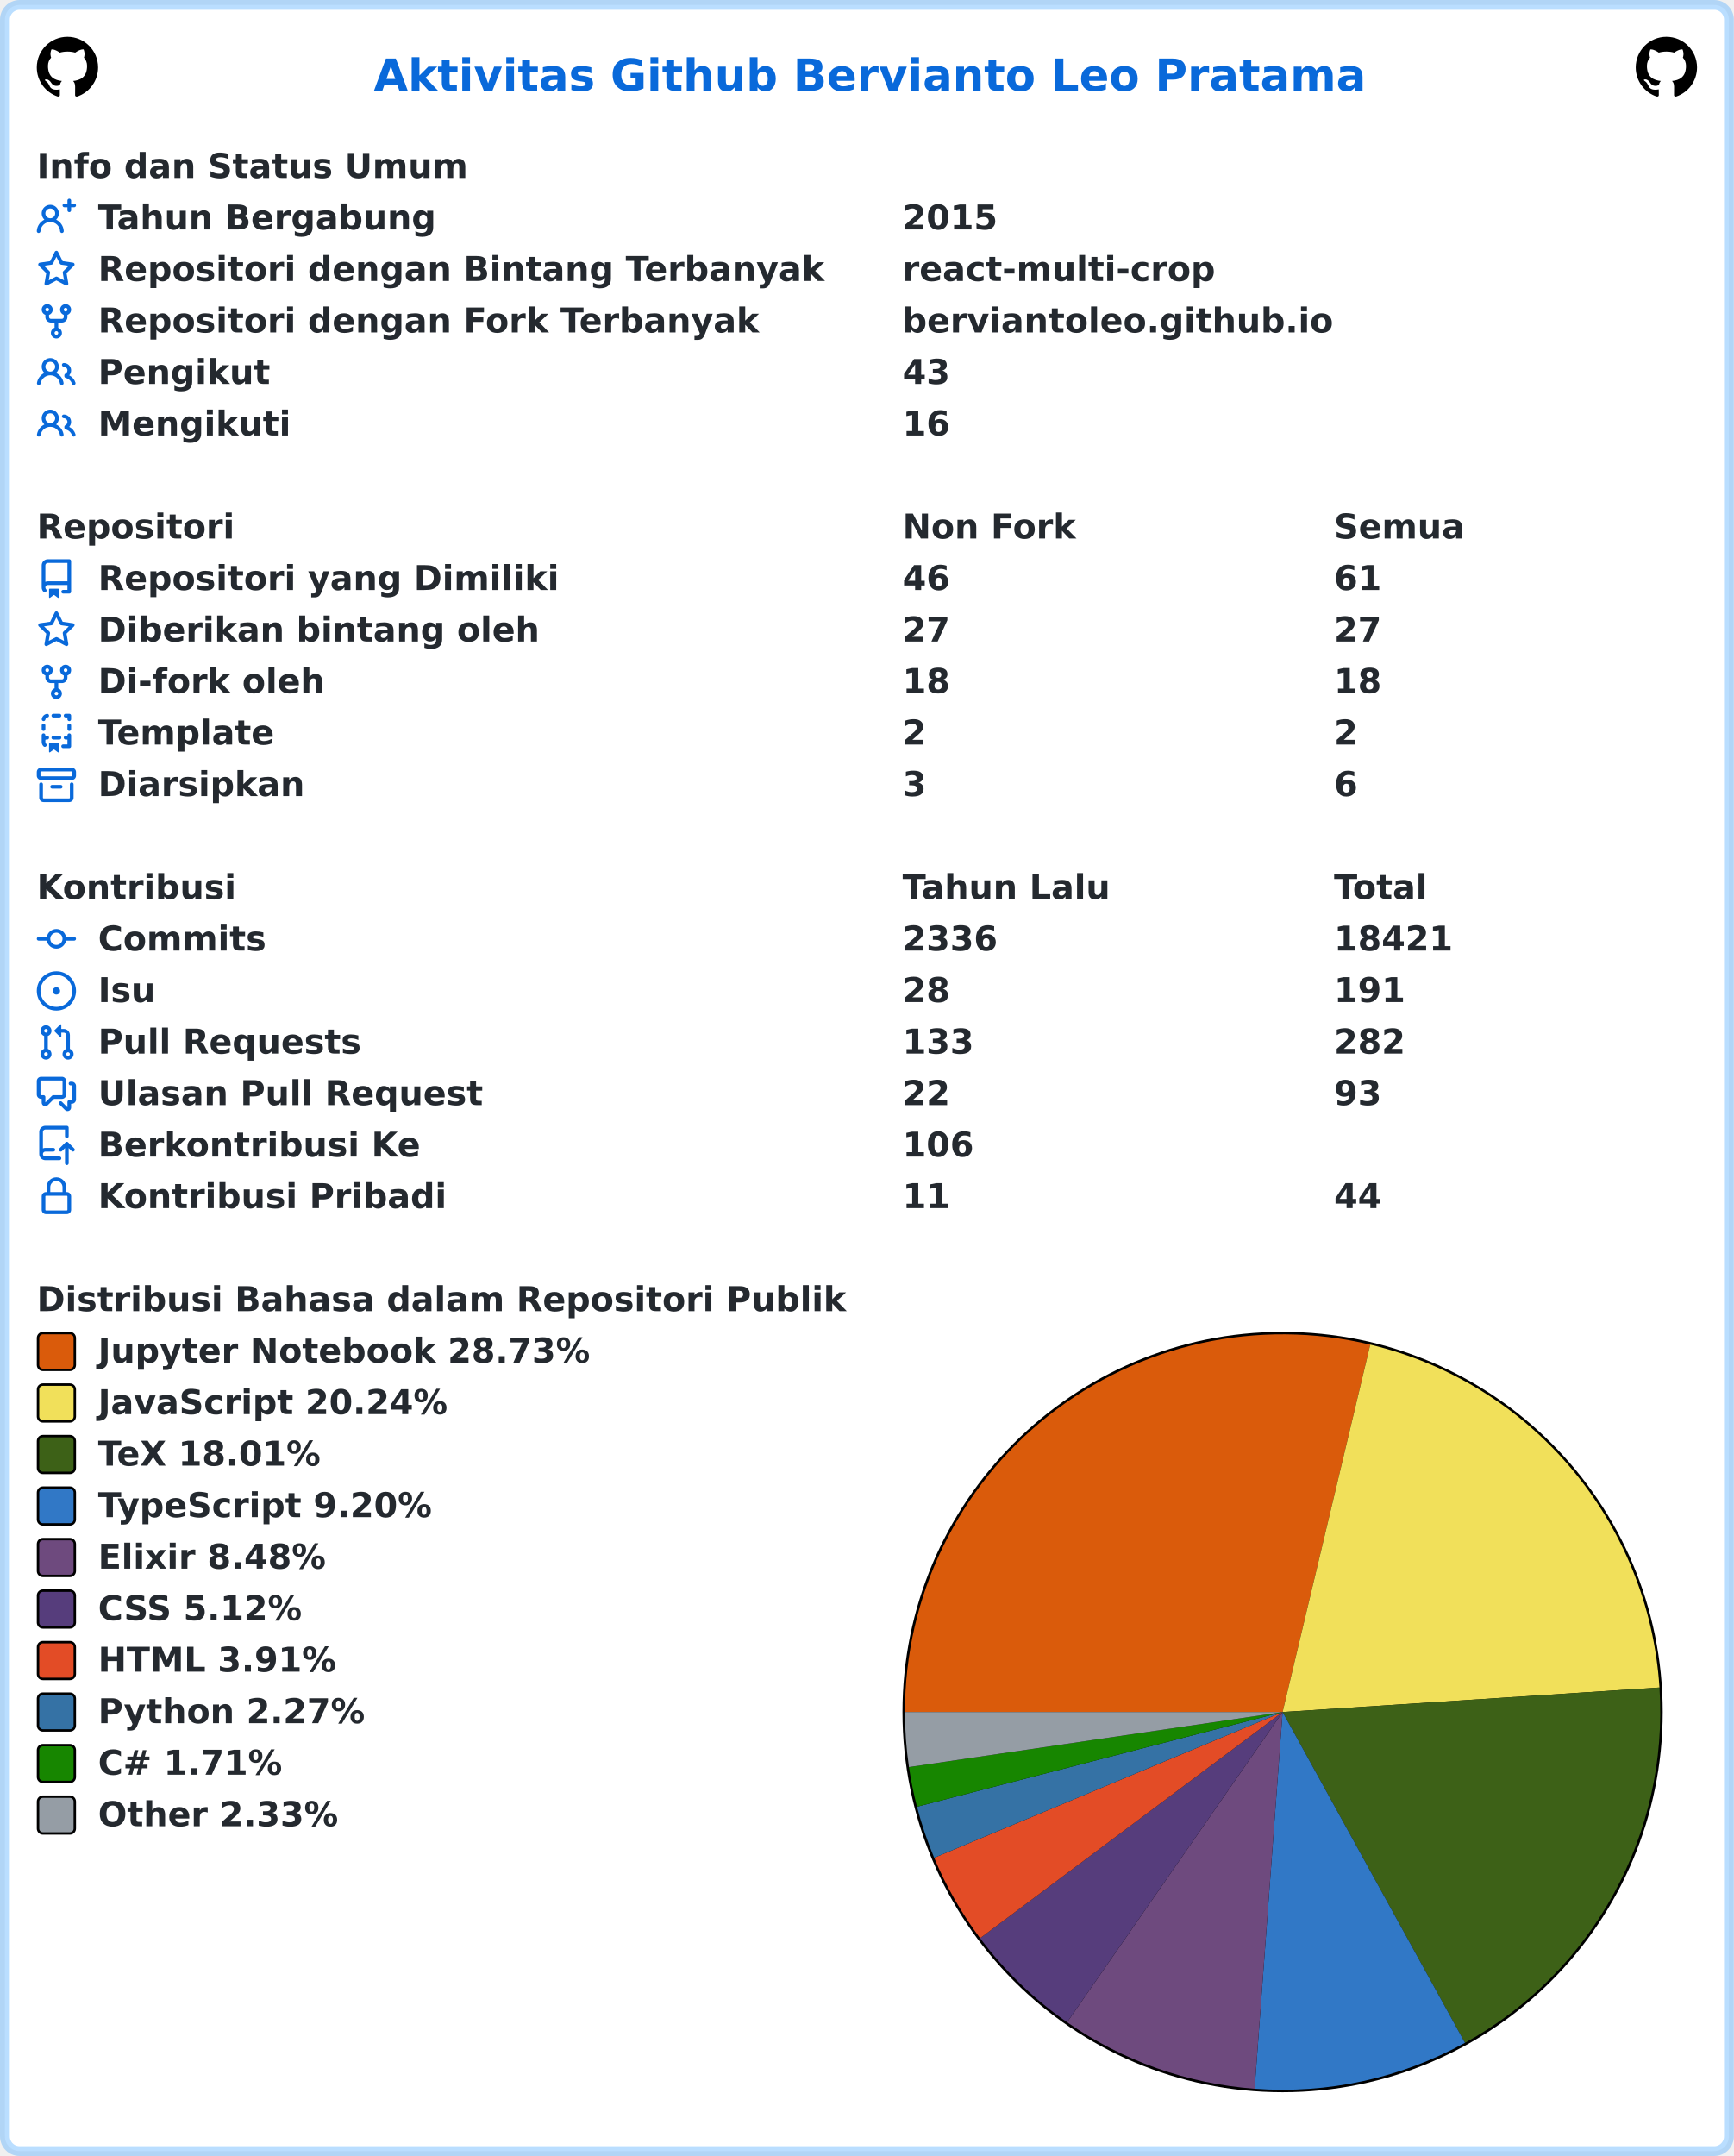
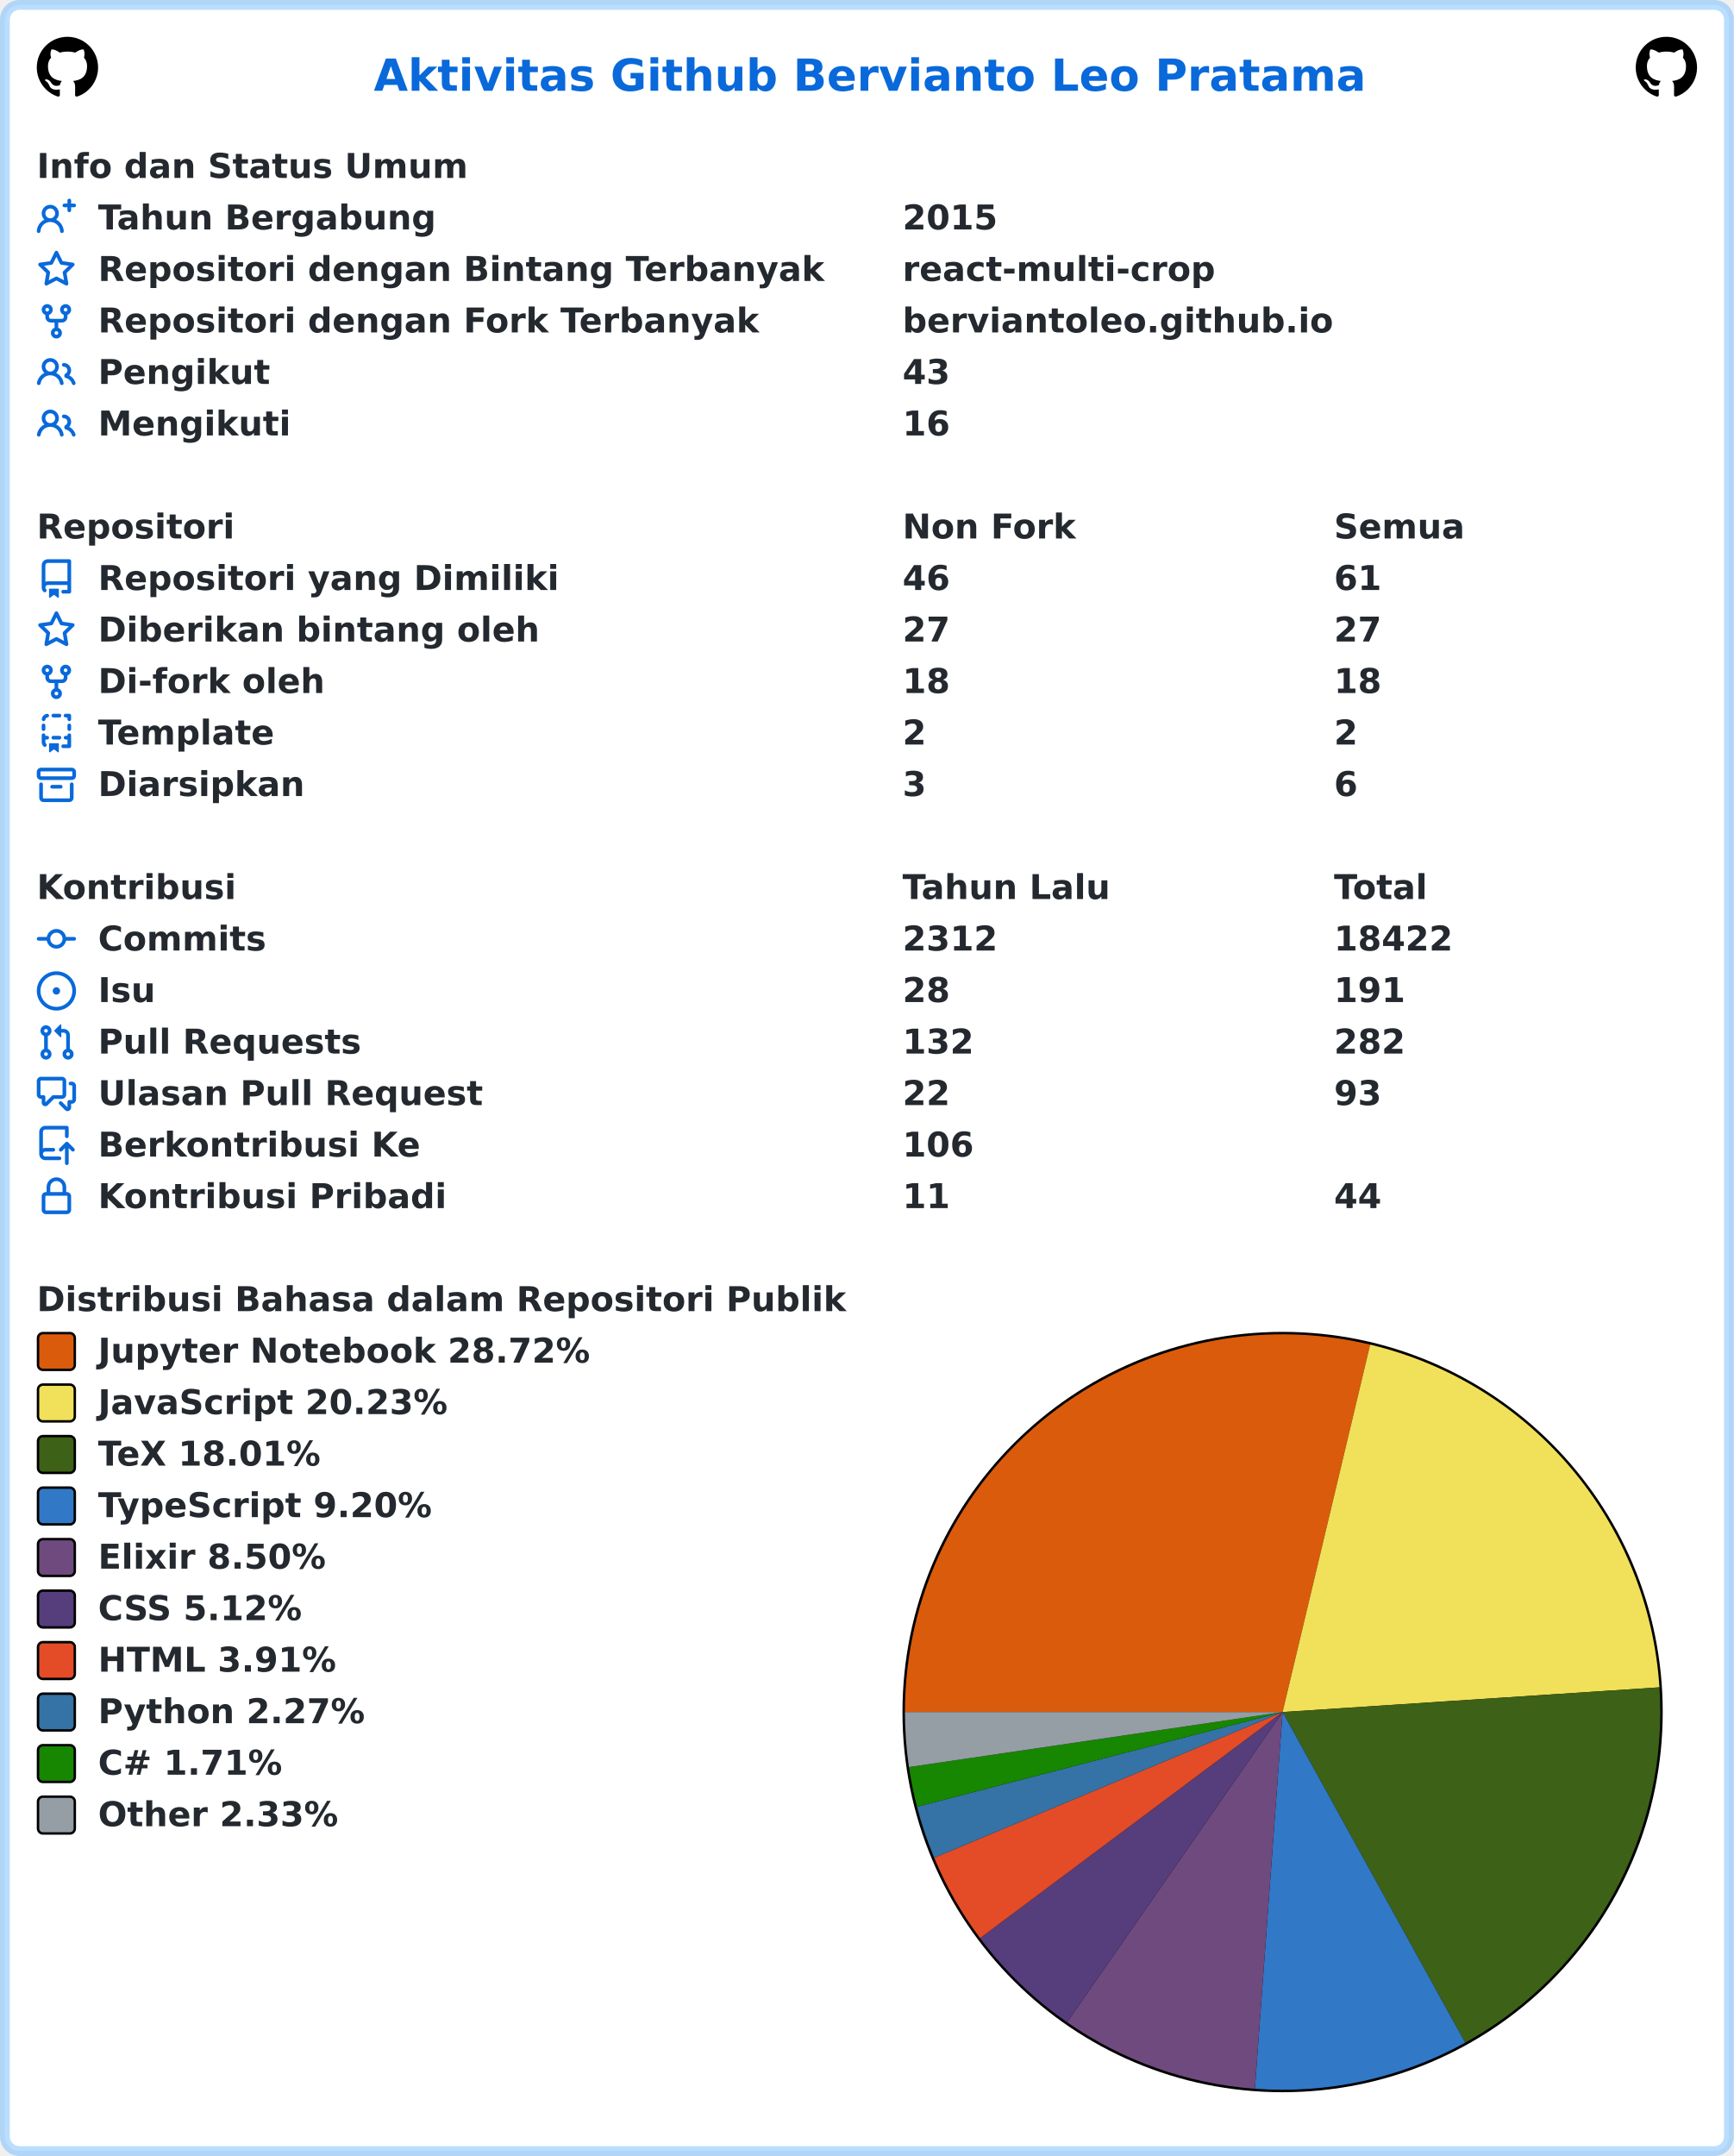
<svg xmlns="http://www.w3.org/2000/svg" width="707" height="879" viewBox="0 0 707 879" lang="id" xml:lang="id">
  <rect x="2" y="2" stroke-width="4" rx="6" width="703" height="875" stroke="rgba(84,174,255,0.4)" fill="#ffffff" />
  <g font-weight="600" font-size="110pt" font-family="Verdana,Geneva,DejaVu Sans,sans-serif" text-rendering="geometricPrecision">
    <text x="1239" y="301" lengthAdjust="spacingAndGlyphs" textLength="3261" transform="scale(0.123)" fill="#0969da">Aktivitas Github Bervianto Leo Pratama</text>
    <svg x="15" y="15" width="25" height="25" viewBox="0 0 16 16">
      <path fill="#000000" fill-rule="evenodd" d="M8 0C3.58 0 0 3.58 0 8c0 3.54 2.29 6.53 5.47 7.59.4.07.55-.17.55-.38 0-.19-.01-.82-.01-1.49-2.01.37-2.53-.49-2.69-.94-.09-.23-.48-.94-.82-1.13-.28-.15-.68-.52-.01-.53.63-.01 1.08.58 1.23.82.72 1.21 1.87.87 2.33.66.07-.52.28-.87.51-1.07-1.78-.2-3.64-.89-3.64-3.95 0-.87.31-1.59.82-2.15-.08-.2-.36-1.02.08-2.12 0 0 .67-.21 2.2.82.64-.18 1.32-.27 2-.27.68 0 1.36.09 2 .27 1.53-1.04 2.2-.82 2.2-.82.44 1.1.16 1.92.08 2.12.51.56.82 1.27.82 2.15 0 3.07-1.87 3.75-3.65 3.95.29.25.54.73.54 1.48 0 1.07-.01 1.93-.01 2.2 0 .21.15.46.55.38A8.013 8.013 0 0016 8c0-4.42-3.58-8-8-8z" />
    </svg>
    <svg x="667" y="15" width="25" height="25" viewBox="0 0 16 16">
      <path fill="#000000" fill-rule="evenodd" d="M8 0C3.58 0 0 3.58 0 8c0 3.54 2.29 6.53 5.47 7.59.4.07.55-.17.55-.38 0-.19-.01-.82-.01-1.49-2.01.37-2.53-.49-2.69-.94-.09-.23-.48-.94-.82-1.13-.28-.15-.68-.52-.01-.53.63-.01 1.08.58 1.23.82.72 1.21 1.87.87 2.33.66.07-.52.28-.87.51-1.07-1.78-.2-3.64-.89-3.64-3.95 0-.87.31-1.59.82-2.15-.08-.2-.36-1.02.08-2.12 0 0 .67-.21 2.2.82.64-.18 1.32-.27 2-.27.68 0 1.36.09 2 .27 1.53-1.04 2.2-.82 2.2-.82.44 1.1.16 1.92.08 2.12.51.56.82 1.27.82 2.15 0 3.07-1.87 3.75-3.65 3.95.29.25.54.73.54 1.48 0 1.07-.01 1.93-.01 2.2 0 .21.15.46.55.38A8.013 8.013 0 0016 8c0-4.42-3.58-8-8-8z" />
    </svg>
    <g transform="translate(0, 60)" fill="#24292f">
      <g transform="translate(15, 0)">
        <g transform="scale(0.095)">
          <text x="0" y="132" textLength="1852" lengthAdjust="spacingAndGlyphs">Info dan Status Umum</text>
        </g>
      </g>
      <g transform="translate(15, 21)">
        <path fill="#0969da" fill-rule="evenodd" d="M13.25 0a.75.75 0 01.75.75V2h1.25a.75.75 0 010 1.5H14v1.25a.75.75 0 01-1.5 0V3.5h-1.25a.75.75 0 010-1.5h1.25V.75a.75.75 0 01.75-.75zM5.5 4a2 2 0 100 4 2 2 0 000-4zm2.4 4.548a3.5 3.5 0 10-4.799 0 5.527 5.527 0 00-3.1 4.66.75.75 0 101.498.085A4.01 4.01 0 015.5 9.5a4.01 4.01 0 014.001 3.793.75.75 0 101.498-.086 5.527 5.527 0 00-3.1-4.659z" />
        <g transform="scale(0.095)">
          <text lengthAdjust="spacingAndGlyphs" textLength="1478" x="263" y="132">Tahun Bergabung</text>
          <text lengthAdjust="spacingAndGlyphs" textLength="420" x="3716" y="132">2015</text>
        </g>
      </g>
      <g transform="translate(15, 42)">
        <path fill="#0969da" fill-rule="evenodd" d="M8 .25a.75.75 0 01.673.418l1.882 3.815 4.21.612a.75.75 0 01.416 1.279l-3.046 2.97.719 4.192a.75.75 0 01-1.088.791L8 12.347l-3.766 1.98a.75.75 0 01-1.088-.79l.72-4.194L.818 6.374a.75.75 0 01.416-1.28l4.21-.611L7.327.668A.75.75 0 018 .25zm0 2.445L6.615 5.5a.75.75 0 01-.564.41l-3.097.45 2.24 2.184a.75.75 0 01.216.664l-.528 3.084 2.769-1.456a.75.75 0 01.698 0l2.77 1.456-.53-3.084a.75.75 0 01.216-.664l2.24-2.183-3.096-.45a.75.75 0 01-.564-.41L8 2.694v.001z" />
        <g transform="scale(0.095)">
          <text lengthAdjust="spacingAndGlyphs" textLength="3126" x="263" y="132">Repositori dengan Bintang Terbanyak</text>
          <text lengthAdjust="spacingAndGlyphs" textLength="1330" x="3716" y="132">react-multi-crop</text>
        </g>
      </g>
      <g transform="translate(15, 63)">
        <path fill="#0969da" fill-rule="evenodd" d="M5 3.25a.75.75 0 11-1.5 0 .75.75 0 011.5 0zm0 2.122a2.25 2.25 0 10-1.5 0v.878A2.25 2.25 0 005.75 8.5h1.5v2.128a2.251 2.251 0 101.5 0V8.5h1.5a2.25 2.25 0 002.25-2.25v-.878a2.25 2.25 0 10-1.5 0v.878a.75.75 0 01-.75.75h-4.5A.75.75 0 015 6.25v-.878zm3.75 7.378a.75.75 0 11-1.5 0 .75.75 0 011.5 0zm3-8.75a.75.75 0 100-1.5.75.75 0 000 1.5z" />
        <g transform="scale(0.095)">
          <text lengthAdjust="spacingAndGlyphs" textLength="2846" x="263" y="132">Repositori dengan Fork Terbanyak</text>
          <text lengthAdjust="spacingAndGlyphs" textLength="1821" x="3716" y="132">berviantoleo.github.io</text>
        </g>
      </g>
      <g transform="translate(15, 84)">
        <path fill="#0969da" fill-rule="evenodd" d="M5.5 3.5a2 2 0 100 4 2 2 0 000-4zM2 5.5a3.5 3.5 0 115.898 2.549 5.507 5.507 0 013.034 4.084.75.75 0 11-1.482.235 4.001 4.001 0 00-7.9 0 .75.75 0 01-1.482-.236A5.507 5.507 0 013.102 8.05 3.49 3.49 0 012 5.5zM11 4a.75.75 0 100 1.5 1.5 1.5 0 01.666 2.844.75.75 0 00-.416.672v.352a.75.75 0 00.574.73c1.2.289 2.162 1.2 2.522 2.372a.75.75 0 101.434-.44 5.01 5.01 0 00-2.56-3.012A3 3 0 0011 4z" />
        <g transform="scale(0.095)">
          <text lengthAdjust="spacingAndGlyphs" textLength="723" x="263" y="132">Pengikut</text>
          <text lengthAdjust="spacingAndGlyphs" textLength="210" x="3716" y="132">43</text>
        </g>
      </g>
      <g transform="translate(15, 105)">
        <path fill="#0969da" fill-rule="evenodd" d="M5.5 3.5a2 2 0 100 4 2 2 0 000-4zM2 5.5a3.5 3.5 0 115.898 2.549 5.507 5.507 0 013.034 4.084.75.75 0 11-1.482.235 4.001 4.001 0 00-7.9 0 .75.75 0 01-1.482-.236A5.507 5.507 0 013.102 8.05 3.49 3.49 0 012 5.5zM11 4a.75.75 0 100 1.5 1.5 1.5 0 01.666 2.844.75.75 0 00-.416.672v.352a.75.75 0 00.574.73c1.2.289 2.162 1.2 2.522 2.372a.75.75 0 101.434-.44 5.01 5.01 0 00-2.56-3.012A3 3 0 0011 4z" />
        <g transform="scale(0.095)">
          <text lengthAdjust="spacingAndGlyphs" textLength="813" x="263" y="132">Mengikuti</text>
          <text lengthAdjust="spacingAndGlyphs" textLength="210" x="3716" y="132">16</text>
        </g>
      </g>
    </g>
    <g transform="translate(0, 207)" fill="#24292f">
      <g transform="translate(15, 0)">
        <g transform="scale(0.095)">
          <text x="0" y="132" textLength="832" lengthAdjust="spacingAndGlyphs">Repositori</text>
          <text x="3716" y="132" textLength="740" lengthAdjust="spacingAndGlyphs">Non Fork</text>
          <text x="5568" y="132" textLength="573" lengthAdjust="spacingAndGlyphs">Semua</text>
        </g>
      </g>
      <g transform="translate(15, 21)">
        <path fill="#0969da" fill-rule="evenodd" d="M2 2.5A2.5 2.5 0 014.5 0h8.75a.75.75 0 01.75.75v12.5a.75.75 0 01-.75.75h-2.5a.75.75 0 110-1.5h1.75v-2h-8a1 1 0 00-.714 1.7.75.75 0 01-1.072 1.05A2.495 2.495 0 012 11.5v-9zm10.5-1V9h-8c-.356 0-.694.074-1 .208V2.5a1 1 0 011-1h8zM5 12.25v3.25a.25.25 0 00.4.2l1.45-1.087a.25.25 0 01.3 0L8.6 15.7a.25.25 0 00.4-.2v-3.25a.25.25 0 00-.25-.25h-3.5a.25.25 0 00-.25.25z" />
        <g transform="scale(0.095)">
          <text lengthAdjust="spacingAndGlyphs" textLength="1962" x="263" y="132">Repositori yang Dimiliki</text>
          <text lengthAdjust="spacingAndGlyphs" textLength="210" x="3716" y="132">46</text>
          <text lengthAdjust="spacingAndGlyphs" textLength="210" x="5568" y="132">61</text>
        </g>
      </g>
      <g transform="translate(15, 42)">
        <path fill="#0969da" fill-rule="evenodd" d="M8 .25a.75.75 0 01.673.418l1.882 3.815 4.21.612a.75.75 0 01.416 1.279l-3.046 2.97.719 4.192a.75.75 0 01-1.088.791L8 12.347l-3.766 1.98a.75.75 0 01-1.088-.79l.72-4.194L.818 6.374a.75.75 0 01.416-1.28l4.21-.611L7.327.668A.75.75 0 018 .25zm0 2.445L6.615 5.5a.75.75 0 01-.564.41l-3.097.45 2.24 2.184a.75.75 0 01.216.664l-.528 3.084 2.769-1.456a.75.75 0 01.698 0l2.77 1.456-.53-3.084a.75.75 0 01.216-.664l2.24-2.183-3.096-.45a.75.75 0 01-.564-.41L8 2.694v.001z" />
        <g transform="scale(0.095)">
          <text lengthAdjust="spacingAndGlyphs" textLength="1887" x="263" y="132">Diberikan bintang oleh</text>
          <text lengthAdjust="spacingAndGlyphs" textLength="210" x="3716" y="132">27</text>
          <text lengthAdjust="spacingAndGlyphs" textLength="210" x="5568" y="132">27</text>
        </g>
      </g>
      <g transform="translate(15, 63)">
        <path fill="#0969da" fill-rule="evenodd" d="M5 3.25a.75.75 0 11-1.5 0 .75.75 0 011.5 0zm0 2.122a2.25 2.25 0 10-1.5 0v.878A2.25 2.25 0 005.75 8.5h1.5v2.128a2.251 2.251 0 101.5 0V8.5h1.5a2.25 2.25 0 002.25-2.25v-.878a2.25 2.25 0 10-1.5 0v.878a.75.75 0 01-.75.75h-4.5A.75.75 0 015 6.25v-.878zm3.75 7.378a.75.75 0 11-1.5 0 .75.75 0 011.5 0zm3-8.75a.75.75 0 100-1.5.75.75 0 000 1.5z" />
        <g transform="scale(0.095)">
          <text lengthAdjust="spacingAndGlyphs" textLength="963" x="263" y="132">Di-fork oleh</text>
          <text lengthAdjust="spacingAndGlyphs" textLength="210" x="3716" y="132">18</text>
          <text lengthAdjust="spacingAndGlyphs" textLength="210" x="5568" y="132">18</text>
        </g>
      </g>
      <g transform="translate(15, 84)">
        <path fill="#0969da" fill-rule="evenodd" d="M6 .75A.75.75 0 016.75 0h2.5a.75.75 0 010 1.5h-2.5A.75.75 0 016 .75zm5 0a.75.75 0 01.75-.75h1.5a.75.75 0 01.75.75v1.5a.75.75 0 01-1.5 0V1.5h-.75A.75.75 0 0111 .75zM4.992.662a.75.75 0 01-.636.848c-.436.063-.783.41-.846.846a.75.75 0 01-1.485-.212A2.501 2.501 0 014.144.025a.75.75 0 01.848.637zM2.75 4a.75.75 0 01.75.75v1.5a.75.75 0 01-1.5 0v-1.5A.75.75 0 012.75 4zm10.5 0a.75.75 0 01.75.75v1.5a.75.75 0 01-1.5 0v-1.5a.75.75 0 01.75-.75zM2.75 8a.75.75 0 01.75.75v.268A1.72 1.72 0 013.75 9h.5a.75.75 0 010 1.5h-.5a.25.25 0 00-.25.25v.75c0 .28.114.532.3.714a.75.75 0 01-1.05 1.072A2.495 2.495 0 012 11.5V8.75A.75.75 0 012.75 8zm10.5 0a.75.75 0 01.75.75v4.5a.75.75 0 01-.75.75h-2.5a.75.75 0 010-1.5h1.75v-2h-.75a.75.75 0 010-1.5h.75v-.25a.75.75 0 01.75-.75zM6 9.75A.75.75 0 016.75 9h2.5a.75.75 0 010 1.5h-2.5A.75.75 0 016 9.75zm-1 2.5v3.25a.25.25 0 00.4.2l1.45-1.087a.25.25 0 01.3 0L8.6 15.7a.25.25 0 00.4-.2v-3.25a.25.25 0 00-.25-.25h-3.5a.25.25 0 00-.25.25z" />
        <g transform="scale(0.095)">
          <text lengthAdjust="spacingAndGlyphs" textLength="783" x="263" y="132">Template</text>
          <text lengthAdjust="spacingAndGlyphs" textLength="105" x="3716" y="132">2</text>
          <text lengthAdjust="spacingAndGlyphs" textLength="105" x="5568" y="132">2</text>
        </g>
      </g>
      <g transform="translate(15, 105)">
        <path fill="#0969da" fill-rule="evenodd" d="M1.75 2.5a.25.25 0 00-.25.25v1.5c0 .138.112.25.25.25h12.5a.25.25 0 00.25-.25v-1.5a.25.25 0 00-.25-.25H1.75zM0 2.75C0 1.784.784 1 1.75 1h12.5c.966 0 1.75.784 1.75 1.75v1.5A1.75 1.75 0 0114.25 6H1.75A1.75 1.75 0 010 4.25v-1.5zM1.75 7a.75.75 0 01.75.75v5.5c0 .138.112.25.25.25h10.5a.25.25 0 00.25-.25v-5.5a.75.75 0 111.5 0v5.5A1.75 1.75 0 0113.25 15H2.75A1.75 1.75 0 011 13.25v-5.5A.75.75 0 011.75 7zm4.5 1a.75.75 0 000 1.5h3.5a.75.75 0 100-1.5h-3.5z" />
        <g transform="scale(0.095)">
          <text lengthAdjust="spacingAndGlyphs" textLength="880" x="263" y="132">Diarsipkan</text>
          <text lengthAdjust="spacingAndGlyphs" textLength="105" x="3716" y="132">3</text>
          <text lengthAdjust="spacingAndGlyphs" textLength="105" x="5568" y="132">6</text>
        </g>
      </g>
    </g>
    <g transform="translate(0, 354)" fill="#24292f">
      <g transform="translate(15, 0)">
        <g transform="scale(0.095)">
          <text x="0" y="132" textLength="834" lengthAdjust="spacingAndGlyphs">Kontribusi</text>
          <text x="3716" y="132" textLength="914" lengthAdjust="spacingAndGlyphs">Tahun Lalu</text>
          <text x="5568" y="132" textLength="414" lengthAdjust="spacingAndGlyphs">Total</text>
        </g>
      </g>
      <g transform="translate(15, 21)">
        <path fill="#0969da" fill-rule="evenodd" d="M10.5 7.75a2.5 2.5 0 11-5 0 2.5 2.5 0 015 0zm1.43.75a4.002 4.002 0 01-7.86 0H.75a.75.75 0 110-1.5h3.32a4.001 4.001 0 017.86 0h3.32a.75.75 0 110 1.5h-3.32z" />
        <g transform="scale(0.095)">
          <text lengthAdjust="spacingAndGlyphs" textLength="734" x="263" y="132">Commits</text>
-           <text lengthAdjust="spacingAndGlyphs" textLength="420" x="3716" y="132">2336</text>
-           <text lengthAdjust="spacingAndGlyphs" textLength="525" x="5568" y="132">18421</text>
+           <text lengthAdjust="spacingAndGlyphs" textLength="420" x="3716" y="132">2312</text>
+           <text lengthAdjust="spacingAndGlyphs" textLength="525" x="5568" y="132">18422</text>
        </g>
      </g>
      <g transform="translate(15, 42)">
        <path fill="#0969da" d="M8 9.5a1.5 1.5 0 100-3 1.5 1.5 0 000 3z" />
        <path fill="#0969da" fill-rule="evenodd" d="M8 0a8 8 0 100 16A8 8 0 008 0zM1.5 8a6.5 6.5 0 1113 0 6.5 6.5 0 01-13 0z" />
        <g transform="scale(0.095)">
          <text lengthAdjust="spacingAndGlyphs" textLength="238" x="263" y="132">Isu</text>
          <text lengthAdjust="spacingAndGlyphs" textLength="210" x="3716" y="132">28</text>
          <text lengthAdjust="spacingAndGlyphs" textLength="315" x="5568" y="132">191</text>
        </g>
      </g>
      <g transform="translate(15, 63)">
        <path fill="#0969da" fill-rule="evenodd" d="M7.177 3.073L9.573.677A.25.25 0 0110 .854v4.792a.25.25 0 01-.427.177L7.177 3.427a.25.25 0 010-.354zM3.75 2.5a.75.75 0 100 1.5.75.75 0 000-1.5zm-2.25.75a2.25 2.25 0 113 2.122v5.256a2.251 2.251 0 11-1.5 0V5.372A2.25 2.25 0 011.5 3.25zM11 2.5h-1V4h1a1 1 0 011 1v5.628a2.251 2.251 0 101.5 0V5A2.5 2.5 0 0011 2.5zm1 10.25a.75.75 0 111.5 0 .75.75 0 01-1.5 0zM3.75 12a.75.75 0 100 1.5.75.75 0 000-1.5z" />
        <g transform="scale(0.095)">
          <text lengthAdjust="spacingAndGlyphs" textLength="1113" x="263" y="132">Pull Requests</text>
-           <text lengthAdjust="spacingAndGlyphs" textLength="315" x="3716" y="132">133</text>
+           <text lengthAdjust="spacingAndGlyphs" textLength="315" x="3716" y="132">132</text>
          <text lengthAdjust="spacingAndGlyphs" textLength="315" x="5568" y="132">282</text>
        </g>
      </g>
      <g transform="translate(15, 84)">
        <path fill="#0969da" fill-rule="evenodd" d="M1.5 2.75a.25.25 0 01.25-.25h8.5a.25.25 0 01.25.25v5.5a.25.25 0 01-.25.25h-3.5a.75.75 0 00-.53.22L3.5 11.44V9.25a.75.75 0 00-.75-.75h-1a.25.25 0 01-.25-.25v-5.5zM1.75 1A1.75 1.75 0 000 2.75v5.5C0 9.216.784 10 1.75 10H2v1.543a1.457 1.457 0 002.487 1.03L7.061 10h3.189A1.75 1.75 0 0012 8.25v-5.5A1.75 1.75 0 0010.25 1h-8.5zM14.5 4.75a.25.25 0 00-.25-.25h-.5a.75.75 0 110-1.5h.5c.966 0 1.75.784 1.75 1.75v5.5A1.75 1.75 0 0114.25 12H14v1.543a1.457 1.457 0 01-2.487 1.03L9.22 12.28a.75.75 0 111.06-1.06l2.22 2.22v-2.19a.75.75 0 01.75-.75h1a.25.25 0 00.25-.25v-5.5z" />
        <g transform="scale(0.095)">
          <text lengthAdjust="spacingAndGlyphs" textLength="1640" x="263" y="132">Ulasan Pull Request</text>
          <text lengthAdjust="spacingAndGlyphs" textLength="210" x="3716" y="132">22</text>
          <text lengthAdjust="spacingAndGlyphs" textLength="210" x="5568" y="132">93</text>
        </g>
      </g>
      <g transform="translate(15, 105)">
        <path fill="#0969da" fill-rule="evenodd" d="M1 2.5A2.5 2.5 0 013.5 0h8.75a.75.75 0 01.75.75v3.5a.75.75 0 01-1.5 0V1.5h-8a1 1 0 00-1 1v6.708A2.492 2.492 0 013.5 9h3.25a.75.75 0 010 1.5H3.5a1 1 0 100 2h5.75a.75.75 0 010 1.5H3.5A2.5 2.5 0 011 11.5v-9zm13.23 7.79a.75.75 0 001.06-1.06l-2.505-2.505a.75.75 0 00-1.06 0L9.22 9.229a.75.75 0 001.06 1.061l1.225-1.224v6.184a.75.75 0 001.5 0V9.066l1.224 1.224z" />
        <g transform="scale(0.095)">
          <text lengthAdjust="spacingAndGlyphs" textLength="1366" x="263" y="132">Berkontribusi Ke</text>
          <text lengthAdjust="spacingAndGlyphs" textLength="315" x="3716" y="132">106</text>
        </g>
      </g>
      <g transform="translate(15, 126)">
        <path fill="#0969da" fill-rule="evenodd" d="M4 4v2h-.25A1.75 1.75 0 002 7.75v5.5c0 .966.784 1.75 1.75 1.75h8.5A1.75 1.75 0 0014 13.25v-5.5A1.75 1.75 0 0012.25 6H12V4a4 4 0 10-8 0zm6.5 2V4a2.5 2.5 0 00-5 0v2h5zM12 7.5h.25a.25.25 0 01.25.25v5.5a.25.25 0 01-.25.25h-8.5a.25.25 0 01-.25-.25v-5.5a.25.25 0 01.25-.25H12z" />
        <g transform="scale(0.095)">
          <text lengthAdjust="spacingAndGlyphs" textLength="1456" x="263" y="132">Kontribusi Pribadi</text>
          <text lengthAdjust="spacingAndGlyphs" textLength="210" x="3716" y="132">11</text>
          <text lengthAdjust="spacingAndGlyphs" textLength="210" x="5568" y="132">44</text>
        </g>
      </g>
    </g>
    <g transform="translate(0, 522)" fill="#24292f">
      <g transform="translate(15, 0)">
        <g transform="scale(0.095)">
          <text x="0" y="132" textLength="3438" lengthAdjust="spacingAndGlyphs">Distribusi Bahasa dalam Repositori Publik</text>
        </g>
      </g>
      <g transform="translate(368, 21)">
        <circle cx="155" cy="155" r="155" fill="#000000" />
      </g>
      <g transform="translate(369, 22)">
-         <path fill-rule="evenodd" fill="#DA5B0B" d="M 0.0,154 A 154 154 0 0 1 189.742 4.205 L 154,154 Z" />
-         <path fill-rule="evenodd" fill="#f1e05a" d="M 189.742,4.205 A 154 154 0 0 1 307.675 143.997 L 154,154 Z" />
-         <path fill-rule="evenodd" fill="#3D6117" d="M 307.675,143.997 A 154 154 0 0 1 228.365 288.855 L 154,154 Z" />
-         <path fill-rule="evenodd" fill="#3178c6" d="M 228.365,288.855 A 154 154 0 0 1 142.592 307.577 L 154,154 Z" />
-         <path fill-rule="evenodd" fill="#6e4a7e" d="M 142.592,307.577 A 154 154 0 0 1 66.132 280.472 L 154,154 Z" />
-         <path fill-rule="evenodd" fill="#563d7c" d="M 66.132,280.472 A 154 154 0 0 1 30.645 246.193 L 154,154 Z" />
-         <path fill-rule="evenodd" fill="#e34c26" d="M 30.645,246.193 A 154 154 0 0 1 11.921 213.411 L 154,154 Z" />
-         <path fill-rule="evenodd" fill="#3572A5" d="M 11.921,213.411 A 154 154 0 0 1 4.918 192.606 L 154,154 Z" />
-         <path fill-rule="evenodd" fill="#178600" d="M 4.918,192.606 A 154 154 0 0 1 1.643 176.432 L 154,154 Z" />
-         <path fill-rule="evenodd" fill="#959da5" d="M 1.643,176.432 A 154 154 0 0 1 0.0 154 L 154,154 Z" />
+         <path fill-rule="evenodd" fill="#DA5B0B" d="M 0.0,154 A 154 154 0 0 1 189.7 4.195 L 154,154 Z" />
+         <path fill-rule="evenodd" fill="#f1e05a" d="M 189.7,4.195 A 154 154 0 0 1 307.67 143.924 L 154,154 Z" />
+         <path fill-rule="evenodd" fill="#3D6117" d="M 307.67,143.924 A 154 154 0 0 1 228.453 288.806 L 154,154 Z" />
+         <path fill-rule="evenodd" fill="#3178c6" d="M 228.453,288.806 A 154 154 0 0 1 142.706 307.585 L 154,154 Z" />
+         <path fill-rule="evenodd" fill="#6e4a7e" d="M 142.706,307.585 A 154 154 0 0 1 66.113 280.459 L 154,154 Z" />
+         <path fill-rule="evenodd" fill="#563d7c" d="M 66.113,280.459 A 154 154 0 0 1 30.636 246.181 L 154,154 Z" />
+         <path fill-rule="evenodd" fill="#e34c26" d="M 30.636,246.181 A 154 154 0 0 1 11.918 213.402 L 154,154 Z" />
+         <path fill-rule="evenodd" fill="#3572A5" d="M 11.918,213.402 A 154 154 0 0 1 4.916 192.6 L 154,154 Z" />
+         <path fill-rule="evenodd" fill="#178600" d="M 4.916,192.6 A 154 154 0 0 1 1.642 176.429 L 154,154 Z" />
+         <path fill-rule="evenodd" fill="#959da5" d="M 1.642,176.429 A 154 154 0 0 1 0.0 154 L 154,154 Z" />
      </g>
      <g transform="translate(15, 21)">
        <rect x="0.5" y="0.5" rx="2" width="15" height="15" fill="#DA5B0B" stroke-width="1" stroke="#000000" />
-         <text transform="scale(0.095)" x="263" y="132" textLength="2126" lengthAdjust="spacingAndGlyphs">Jupyter Notebook 28.73%</text>
+         <text transform="scale(0.095)" x="263" y="132" textLength="2126" lengthAdjust="spacingAndGlyphs">Jupyter Notebook 28.72%</text>
      </g>
      <g transform="translate(15, 42)">
        <rect x="0.5" y="0.5" rx="2" width="15" height="15" fill="#f1e05a" stroke-width="1" stroke="#000000" />
-         <text transform="scale(0.095)" x="263" y="132" textLength="1516" lengthAdjust="spacingAndGlyphs">JavaScript 20.24%</text>
+         <text transform="scale(0.095)" x="263" y="132" textLength="1516" lengthAdjust="spacingAndGlyphs">JavaScript 20.23%</text>
      </g>
      <g transform="translate(15, 63)">
        <rect x="0.5" y="0.5" rx="2" width="15" height="15" fill="#3D6117" stroke-width="1" stroke="#000000" />
        <text transform="scale(0.095)" x="263" y="132" textLength="999" lengthAdjust="spacingAndGlyphs">TeX 18.01%</text>
      </g>
      <g transform="translate(15, 84)">
        <rect x="0.5" y="0.5" rx="2" width="15" height="15" fill="#3178c6" stroke-width="1" stroke="#000000" />
        <text transform="scale(0.095)" x="263" y="132" textLength="1462" lengthAdjust="spacingAndGlyphs">TypeScript 9.20%</text>
      </g>
      <g transform="translate(15, 105)">
        <rect x="0.5" y="0.5" rx="2" width="15" height="15" fill="#6e4a7e" stroke-width="1" stroke="#000000" />
-         <text transform="scale(0.095)" x="263" y="132" textLength="987" lengthAdjust="spacingAndGlyphs">Elixir 8.48%</text>
+         <text transform="scale(0.095)" x="263" y="132" textLength="987" lengthAdjust="spacingAndGlyphs">Elixir 8.50%</text>
      </g>
      <g transform="translate(15, 126)">
        <rect x="0.5" y="0.5" rx="2" width="15" height="15" fill="#563d7c" stroke-width="1" stroke="#000000" />
        <text transform="scale(0.095)" x="263" y="132" textLength="903" lengthAdjust="spacingAndGlyphs">CSS 5.12%</text>
      </g>
      <g transform="translate(15, 147)">
        <rect x="0.5" y="0.5" rx="2" width="15" height="15" fill="#e34c26" stroke-width="1" stroke="#000000" />
        <text transform="scale(0.095)" x="263" y="132" textLength="1036" lengthAdjust="spacingAndGlyphs">HTML 3.91%</text>
      </g>
      <g transform="translate(15, 168)">
        <rect x="0.5" y="0.5" rx="2" width="15" height="15" fill="#3572A5" stroke-width="1" stroke="#000000" />
        <text transform="scale(0.095)" x="263" y="132" textLength="1149" lengthAdjust="spacingAndGlyphs">Python 2.27%</text>
      </g>
      <g transform="translate(15, 189)">
        <rect x="0.5" y="0.5" rx="2" width="15" height="15" fill="#178600" stroke-width="1" stroke="#000000" />
        <text transform="scale(0.095)" x="263" y="132" textLength="831" lengthAdjust="spacingAndGlyphs">C# 1.71%</text>
      </g>
      <g transform="translate(15, 210)">
        <rect x="0.5" y="0.5" rx="2" width="15" height="15" fill="#959da5" stroke-width="1" stroke="#000000" />
        <text transform="scale(0.095)" x="263" y="132" textLength="1047" lengthAdjust="spacingAndGlyphs">Other 2.33%</text>
      </g>
    </g>
  </g>
</svg>
